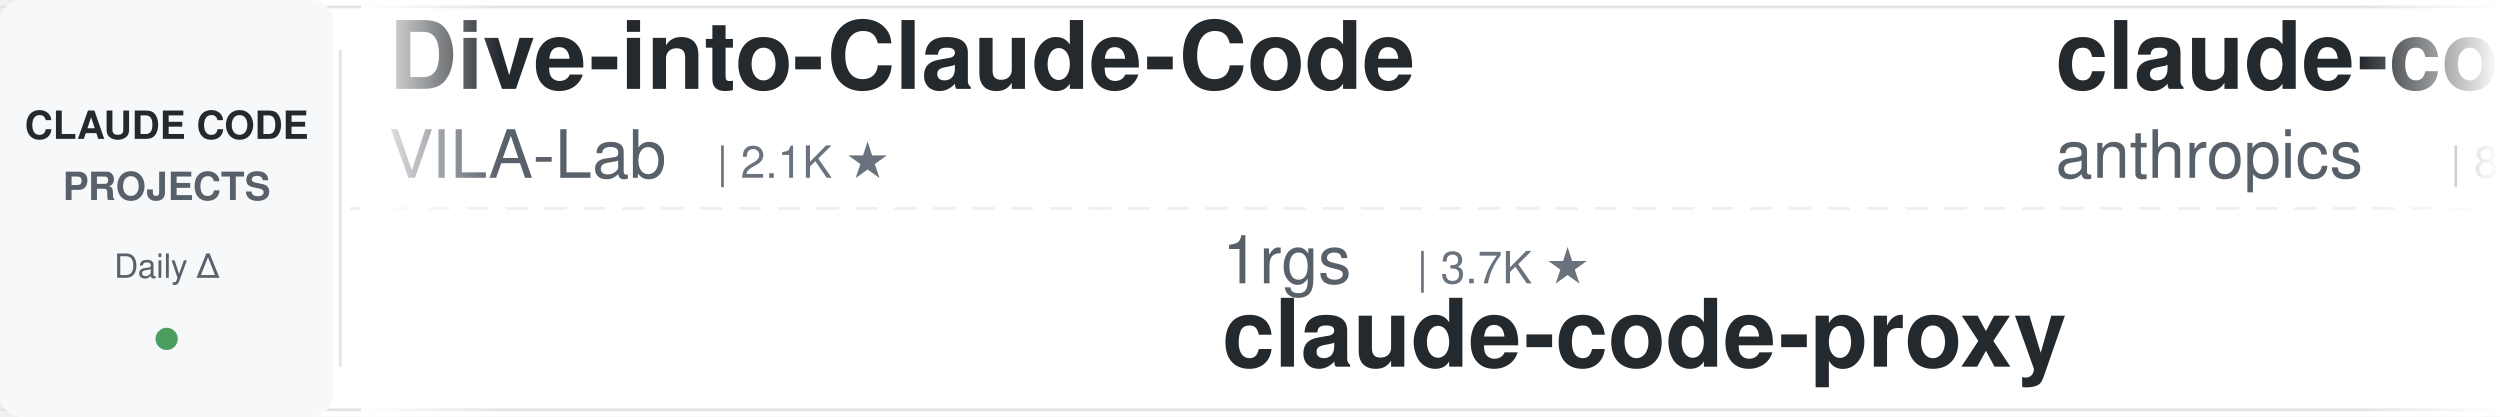
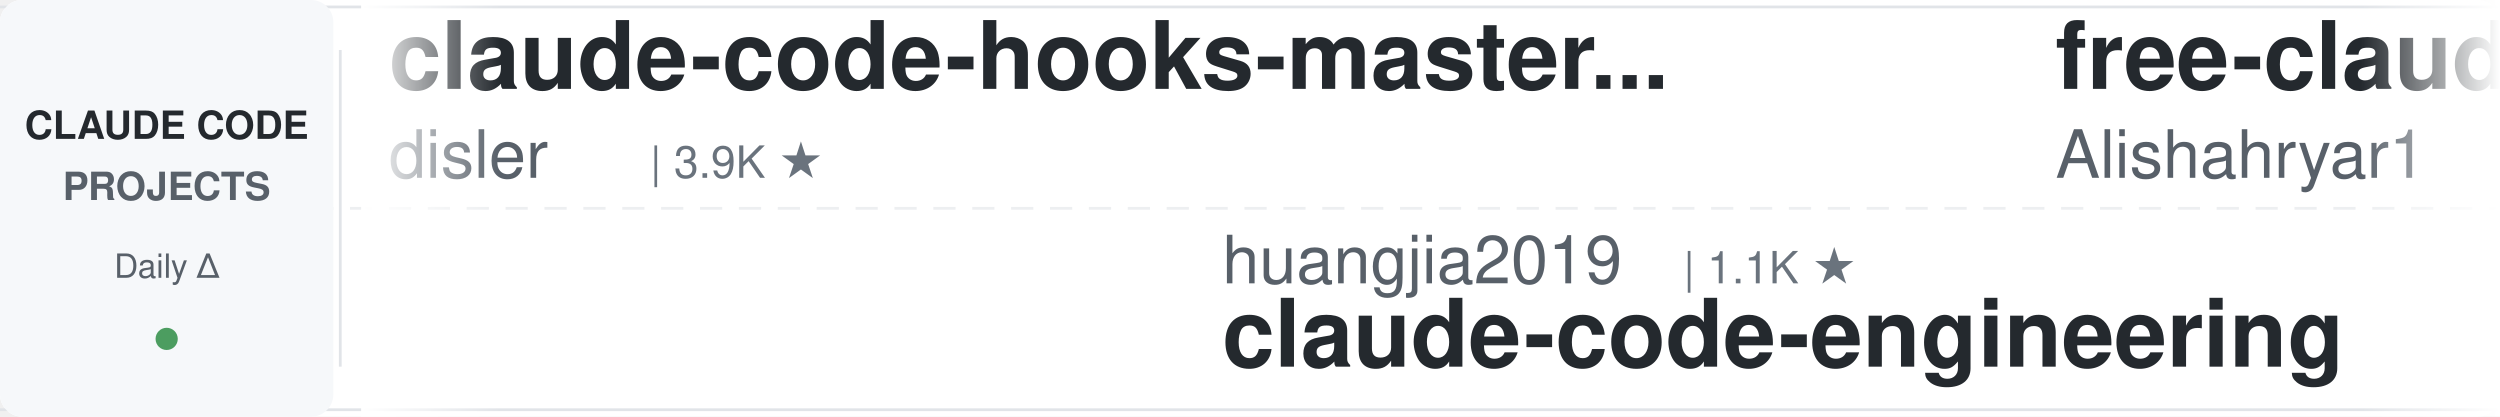
<svg xmlns="http://www.w3.org/2000/svg" width="900" height="150">
  <defs>
    <linearGradient id="leftFade" x1="0%" y1="0%" x2="100%" y2="0%">
      <stop offset="0%" style="stop-color:#ffffff;stop-opacity:1" />
      <stop offset="100%" style="stop-color:#ffffff;stop-opacity:0" />
    </linearGradient>
    <linearGradient id="rightFade" x1="0%" y1="0%" x2="100%" y2="0%">
      <stop offset="0%" style="stop-color:#ffffff;stop-opacity:0" />
      <stop offset="100%" style="stop-color:#ffffff;stop-opacity:1" />
    </linearGradient>
  </defs>
  <rect width="900" height="150" fill="#ffffff" rx="8" />
  <rect x="0" y="2" width="900" height="1" fill="#e1e4e8" />
  <rect x="0" y="147" width="900" height="1" fill="#e1e4e8" />
  <line x1="0" y1="75" x2="900" y2="75" stroke="#e1e4e8" stroke-width="1" stroke-dasharray="8 6" opacity="0.6" />
  <rect x="0" y="0" width="120" height="150" fill="#f6f8fa" rx="8" />
  <text x="60" y="50" font-family="-apple-system, BlinkMacSystemFont, 'Segoe UI', Helvetica, Arial, sans-serif" font-size="14" font-weight="600" fill="#24292e" text-anchor="middle">CLAUDE CODE</text>
  <text x="60" y="72" font-family="-apple-system, BlinkMacSystemFont, 'Segoe UI', Helvetica, Arial, sans-serif" font-size="14" font-weight="600" fill="#586069" text-anchor="middle">PROJECTS</text>
  <text x="60" y="100" font-family="-apple-system, BlinkMacSystemFont, 'Segoe UI', Helvetica, Arial, sans-serif" font-size="12" font-weight="500" fill="#586069" text-anchor="middle">Daily Δ</text>
  <circle cx="60" cy="122" r="4" fill="#22863a" opacity="0.8" />
  <rect x="122" y="18" width="1" height="114" fill="#e1e4e8" />
  <clipPath id="tickerClip">
    <rect x="130" y="0" width="770" height="150" />
  </clipPath>
  <g clip-path="url(#tickerClip)">
    <g id="tickerItems">
      <animateTransform attributeName="transform" attributeType="XML" type="translate" from="0 0" to="-3000 0" dur="54s" repeatCount="indefinite" />
      <g transform="translate(0, 0)">
-         <text x="140" y="32" font-family="-apple-system, BlinkMacSystemFont, 'Segoe UI', Helvetica, Arial, sans-serif" font-size="34" font-weight="600" fill="#24292e">Dive-into-Claude-Code</text>
-         <text x="140" y="64" font-family="-apple-system, BlinkMacSystemFont, 'Segoe UI', Helvetica, Arial, sans-serif" font-size="24" font-weight="400" fill="#586069">VILA-Lab</text>
-         <text x="258" y="64" font-family="-apple-system, BlinkMacSystemFont, 'Segoe UI', Helvetica, Arial, sans-serif" font-size="16" font-weight="500" fill="#6a737d">| 2.1K ★</text>
+         <text x="140" y="32" font-family="-apple-system, BlinkMacSystemFont, 'Segoe UI', Helvetica, Arial, sans-serif" font-size="34" font-weight="600" fill="#24292e">claude-code-hooks-master...</text>
+         <text x="140" y="64" font-family="-apple-system, BlinkMacSystemFont, 'Segoe UI', Helvetica, Arial, sans-serif" font-size="24" font-weight="400" fill="#586069">disler</text>
+         <text x="234" y="64" font-family="-apple-system, BlinkMacSystemFont, 'Segoe UI', Helvetica, Arial, sans-serif" font-size="16" font-weight="500" fill="#6a737d">| 3.9K ★</text>
      </g>
      <g transform="translate(300, 0)">
-         <text x="140" y="102" font-family="-apple-system, BlinkMacSystemFont, 'Segoe UI', Helvetica, Arial, sans-serif" font-size="24" font-weight="400" fill="#586069">1rgs</text>
-         <text x="210" y="102" font-family="-apple-system, BlinkMacSystemFont, 'Segoe UI', Helvetica, Arial, sans-serif" font-size="16" font-weight="500" fill="#6a737d">| 3.7K ★</text>
+         <text x="140" y="102" font-family="-apple-system, BlinkMacSystemFont, 'Segoe UI', Helvetica, Arial, sans-serif" font-size="24" font-weight="400" fill="#586069">huangjia2019</text>
+         <text x="306" y="102" font-family="-apple-system, BlinkMacSystemFont, 'Segoe UI', Helvetica, Arial, sans-serif" font-size="16" font-weight="500" fill="#6a737d">| 1.1K ★</text>
+         <text x="140" y="132" font-family="-apple-system, BlinkMacSystemFont, 'Segoe UI', Helvetica, Arial, sans-serif" font-size="34" font-weight="600" fill="#24292e">claude-code-engineering</text>
+       </g>
+       <g transform="translate(600, 0)">
+         <text x="140" y="32" font-family="-apple-system, BlinkMacSystemFont, 'Segoe UI', Helvetica, Arial, sans-serif" font-size="34" font-weight="600" fill="#24292e">free-claude-code</text>
+         <text x="140" y="64" font-family="-apple-system, BlinkMacSystemFont, 'Segoe UI', Helvetica, Arial, sans-serif" font-size="24" font-weight="400" fill="#586069">Alishahryar1</text>
+         <text x="306" y="64" font-family="-apple-system, BlinkMacSystemFont, 'Segoe UI', Helvetica, Arial, sans-serif" font-size="16" font-weight="500" fill="#6a737d">| 46.1K ★</text>
+       </g>
+       <g transform="translate(900, 0)">
+         <text x="140" y="102" font-family="-apple-system, BlinkMacSystemFont, 'Segoe UI', Helvetica, Arial, sans-serif" font-size="24" font-weight="400" fill="#586069">fuergaosi233</text>
+         <text x="306" y="102" font-family="-apple-system, BlinkMacSystemFont, 'Segoe UI', Helvetica, Arial, sans-serif" font-size="16" font-weight="500" fill="#6a737d">| 2.8K ★</text>
        <text x="140" y="132" font-family="-apple-system, BlinkMacSystemFont, 'Segoe UI', Helvetica, Arial, sans-serif" font-size="34" font-weight="600" fill="#24292e">claude-code-proxy</text>
      </g>
-       <g transform="translate(600, 0)">
-         <text x="140" y="32" font-family="-apple-system, BlinkMacSystemFont, 'Segoe UI', Helvetica, Arial, sans-serif" font-size="34" font-weight="600" fill="#24292e">claude-code-action</text>
-         <text x="140" y="64" font-family="-apple-system, BlinkMacSystemFont, 'Segoe UI', Helvetica, Arial, sans-serif" font-size="24" font-weight="400" fill="#586069">anthropics</text>
-         <text x="282" y="64" font-family="-apple-system, BlinkMacSystemFont, 'Segoe UI', Helvetica, Arial, sans-serif" font-size="16" font-weight="500" fill="#6a737d">| 8.7K ★</text>
-       </g>
-       <g transform="translate(900, 0)">
-         <text x="140" y="102" font-family="-apple-system, BlinkMacSystemFont, 'Segoe UI', Helvetica, Arial, sans-serif" font-size="24" font-weight="400" fill="#586069">andrew-kramer-inno</text>
-         <text x="378" y="102" font-family="-apple-system, BlinkMacSystemFont, 'Segoe UI', Helvetica, Arial, sans-serif" font-size="16" font-weight="500" fill="#6a737d">| 594 ★</text>
-         <text x="140" y="132" font-family="-apple-system, BlinkMacSystemFont, 'Segoe UI', Helvetica, Arial, sans-serif" font-size="34" font-weight="600" fill="#24292e">claude-code-source-build</text>
-       </g>
      <g transform="translate(1200, 0)">
-         <text x="140" y="32" font-family="-apple-system, BlinkMacSystemFont, 'Segoe UI', Helvetica, Arial, sans-serif" font-size="34" font-weight="600" fill="#24292e">pi-vs-claude-code</text>
-         <text x="140" y="64" font-family="-apple-system, BlinkMacSystemFont, 'Segoe UI', Helvetica, Arial, sans-serif" font-size="24" font-weight="400" fill="#586069">disler</text>
-         <text x="234" y="64" font-family="-apple-system, BlinkMacSystemFont, 'Segoe UI', Helvetica, Arial, sans-serif" font-size="16" font-weight="500" fill="#6a737d">| 1.6K ★</text>
+         <text x="140" y="32" font-family="-apple-system, BlinkMacSystemFont, 'Segoe UI', Helvetica, Arial, sans-serif" font-size="34" font-weight="600" fill="#24292e">claude-code-guide</text>
+         <text x="140" y="64" font-family="-apple-system, BlinkMacSystemFont, 'Segoe UI', Helvetica, Arial, sans-serif" font-size="24" font-weight="400" fill="#586069">zebbern</text>
+         <text x="246" y="64" font-family="-apple-system, BlinkMacSystemFont, 'Segoe UI', Helvetica, Arial, sans-serif" font-size="16" font-weight="500" fill="#6a737d">| 4.6K ★</text>
      </g>
      <g transform="translate(1500, 0)">
-         <text x="140" y="102" font-family="-apple-system, BlinkMacSystemFont, 'Segoe UI', Helvetica, Arial, sans-serif" font-size="24" font-weight="400" fill="#586069">darcyegb</text>
-         <text x="258" y="102" font-family="-apple-system, BlinkMacSystemFont, 'Segoe UI', Helvetica, Arial, sans-serif" font-size="16" font-weight="500" fill="#6a737d">| 759 ★</text>
-         <text x="140" y="132" font-family="-apple-system, BlinkMacSystemFont, 'Segoe UI', Helvetica, Arial, sans-serif" font-size="34" font-weight="600" fill="#24292e">ClaudeCodeAgents</text>
+         <text x="140" y="102" font-family="-apple-system, BlinkMacSystemFont, 'Segoe UI', Helvetica, Arial, sans-serif" font-size="24" font-weight="400" fill="#586069">Cranot</text>
+         <text x="234" y="102" font-family="-apple-system, BlinkMacSystemFont, 'Segoe UI', Helvetica, Arial, sans-serif" font-size="16" font-weight="500" fill="#6a737d">| 2.9K ★</text>
+         <text x="140" y="132" font-family="-apple-system, BlinkMacSystemFont, 'Segoe UI', Helvetica, Arial, sans-serif" font-size="34" font-weight="600" fill="#24292e">claude-code-guide</text>
      </g>
      <g transform="translate(1800, 0)">
-         <text x="140" y="32" font-family="-apple-system, BlinkMacSystemFont, 'Segoe UI', Helvetica, Arial, sans-serif" font-size="34" font-weight="600" fill="#24292e">claude-code-spec-workflo...</text>
-         <text x="140" y="64" font-family="-apple-system, BlinkMacSystemFont, 'Segoe UI', Helvetica, Arial, sans-serif" font-size="24" font-weight="400" fill="#586069">Pimzino</text>
-         <text x="246" y="64" font-family="-apple-system, BlinkMacSystemFont, 'Segoe UI', Helvetica, Arial, sans-serif" font-size="16" font-weight="500" fill="#6a737d">| 3.8K ★</text>
+         <text x="140" y="32" font-family="-apple-system, BlinkMacSystemFont, 'Segoe UI', Helvetica, Arial, sans-serif" font-size="34" font-weight="600" fill="#24292e">Claude-Code-Game-Studios</text>
+         <text x="140" y="64" font-family="-apple-system, BlinkMacSystemFont, 'Segoe UI', Helvetica, Arial, sans-serif" font-size="24" font-weight="400" fill="#586069">Donchitos</text>
+         <text x="270" y="64" font-family="-apple-system, BlinkMacSystemFont, 'Segoe UI', Helvetica, Arial, sans-serif" font-size="16" font-weight="500" fill="#6a737d">| 24.2K ★</text>
      </g>
      <g transform="translate(2100, 0)">
-         <text x="140" y="102" font-family="-apple-system, BlinkMacSystemFont, 'Segoe UI', Helvetica, Arial, sans-serif" font-size="24" font-weight="400" fill="#586069">krusemediallc</text>
-         <text x="318" y="102" font-family="-apple-system, BlinkMacSystemFont, 'Segoe UI', Helvetica, Arial, sans-serif" font-size="16" font-weight="500" fill="#6a737d">| 1.3K ★</text>
-         <text x="140" y="132" font-family="-apple-system, BlinkMacSystemFont, 'Segoe UI', Helvetica, Arial, sans-serif" font-size="34" font-weight="600" fill="#24292e">arcads-claude-code</text>
+         <text x="140" y="102" font-family="-apple-system, BlinkMacSystemFont, 'Segoe UI', Helvetica, Arial, sans-serif" font-size="24" font-weight="400" fill="#586069">jqueryscript</text>
+         <text x="306" y="102" font-family="-apple-system, BlinkMacSystemFont, 'Segoe UI', Helvetica, Arial, sans-serif" font-size="16" font-weight="500" fill="#6a737d">| 502 ★</text>
+         <text x="140" y="132" font-family="-apple-system, BlinkMacSystemFont, 'Segoe UI', Helvetica, Arial, sans-serif" font-size="34" font-weight="600" fill="#24292e">awesome-claude-code</text>
      </g>
      <g transform="translate(2400, 0)">
-         <text x="140" y="32" font-family="-apple-system, BlinkMacSystemFont, 'Segoe UI', Helvetica, Arial, sans-serif" font-size="34" font-weight="600" fill="#24292e">claude-code-base-action</text>
-         <text x="140" y="64" font-family="-apple-system, BlinkMacSystemFont, 'Segoe UI', Helvetica, Arial, sans-serif" font-size="24" font-weight="400" fill="#586069">anthropics</text>
-         <text x="282" y="64" font-family="-apple-system, BlinkMacSystemFont, 'Segoe UI', Helvetica, Arial, sans-serif" font-size="16" font-weight="500" fill="#6a737d">| 949 ★</text>
+         <text x="140" y="32" font-family="-apple-system, BlinkMacSystemFont, 'Segoe UI', Helvetica, Arial, sans-serif" font-size="34" font-weight="600" fill="#24292e">everything-claude-code</text>
+         <text x="140" y="64" font-family="-apple-system, BlinkMacSystemFont, 'Segoe UI', Helvetica, Arial, sans-serif" font-size="24" font-weight="400" fill="#586069">WorldFlowAI</text>
+         <text x="294" y="64" font-family="-apple-system, BlinkMacSystemFont, 'Segoe UI', Helvetica, Arial, sans-serif" font-size="16" font-weight="500" fill="#6a737d">| 1.4K ★</text>
      </g>
      <g transform="translate(2700, 0)">
-         <text x="140" y="102" font-family="-apple-system, BlinkMacSystemFont, 'Segoe UI', Helvetica, Arial, sans-serif" font-size="24" font-weight="400" fill="#586069">Windy3f3f3f3f</text>
-         <text x="318" y="102" font-family="-apple-system, BlinkMacSystemFont, 'Segoe UI', Helvetica, Arial, sans-serif" font-size="16" font-weight="500" fill="#6a737d">| 2.6K ★</text>
-         <text x="140" y="132" font-family="-apple-system, BlinkMacSystemFont, 'Segoe UI', Helvetica, Arial, sans-serif" font-size="34" font-weight="600" fill="#24292e">claude-code-from-scratch</text>
+         <text x="140" y="102" font-family="-apple-system, BlinkMacSystemFont, 'Segoe UI', Helvetica, Arial, sans-serif" font-size="24" font-weight="400" fill="#586069">daymade</text>
+         <text x="246" y="102" font-family="-apple-system, BlinkMacSystemFont, 'Segoe UI', Helvetica, Arial, sans-serif" font-size="16" font-weight="500" fill="#6a737d">| 1.3K ★</text>
+         <text x="140" y="132" font-family="-apple-system, BlinkMacSystemFont, 'Segoe UI', Helvetica, Arial, sans-serif" font-size="34" font-weight="600" fill="#24292e">claude-code-skills</text>
      </g>
      <g transform="translate(3000, 0)">
-         <text x="140" y="32" font-family="-apple-system, BlinkMacSystemFont, 'Segoe UI', Helvetica, Arial, sans-serif" font-size="34" font-weight="600" fill="#24292e">Dive-into-Claude-Code</text>
-         <text x="140" y="64" font-family="-apple-system, BlinkMacSystemFont, 'Segoe UI', Helvetica, Arial, sans-serif" font-size="24" font-weight="400" fill="#586069">VILA-Lab</text>
-         <text x="258" y="64" font-family="-apple-system, BlinkMacSystemFont, 'Segoe UI', Helvetica, Arial, sans-serif" font-size="16" font-weight="500" fill="#6a737d">| 2.1K ★</text>
+         <text x="140" y="32" font-family="-apple-system, BlinkMacSystemFont, 'Segoe UI', Helvetica, Arial, sans-serif" font-size="34" font-weight="600" fill="#24292e">claude-code-hooks-master...</text>
+         <text x="140" y="64" font-family="-apple-system, BlinkMacSystemFont, 'Segoe UI', Helvetica, Arial, sans-serif" font-size="24" font-weight="400" fill="#586069">disler</text>
+         <text x="234" y="64" font-family="-apple-system, BlinkMacSystemFont, 'Segoe UI', Helvetica, Arial, sans-serif" font-size="16" font-weight="500" fill="#6a737d">| 3.9K ★</text>
      </g>
      <g transform="translate(3300, 0)">
-         <text x="140" y="102" font-family="-apple-system, BlinkMacSystemFont, 'Segoe UI', Helvetica, Arial, sans-serif" font-size="24" font-weight="400" fill="#586069">1rgs</text>
-         <text x="210" y="102" font-family="-apple-system, BlinkMacSystemFont, 'Segoe UI', Helvetica, Arial, sans-serif" font-size="16" font-weight="500" fill="#6a737d">| 3.7K ★</text>
-         <text x="140" y="132" font-family="-apple-system, BlinkMacSystemFont, 'Segoe UI', Helvetica, Arial, sans-serif" font-size="34" font-weight="600" fill="#24292e">claude-code-proxy</text>
+         <text x="140" y="102" font-family="-apple-system, BlinkMacSystemFont, 'Segoe UI', Helvetica, Arial, sans-serif" font-size="24" font-weight="400" fill="#586069">huangjia2019</text>
+         <text x="306" y="102" font-family="-apple-system, BlinkMacSystemFont, 'Segoe UI', Helvetica, Arial, sans-serif" font-size="16" font-weight="500" fill="#6a737d">| 1.1K ★</text>
+         <text x="140" y="132" font-family="-apple-system, BlinkMacSystemFont, 'Segoe UI', Helvetica, Arial, sans-serif" font-size="34" font-weight="600" fill="#24292e">claude-code-engineering</text>
      </g>
      <g transform="translate(3600, 0)">
-         <text x="140" y="32" font-family="-apple-system, BlinkMacSystemFont, 'Segoe UI', Helvetica, Arial, sans-serif" font-size="34" font-weight="600" fill="#24292e">claude-code-action</text>
-         <text x="140" y="64" font-family="-apple-system, BlinkMacSystemFont, 'Segoe UI', Helvetica, Arial, sans-serif" font-size="24" font-weight="400" fill="#586069">anthropics</text>
-         <text x="282" y="64" font-family="-apple-system, BlinkMacSystemFont, 'Segoe UI', Helvetica, Arial, sans-serif" font-size="16" font-weight="500" fill="#6a737d">| 8.7K ★</text>
+         <text x="140" y="32" font-family="-apple-system, BlinkMacSystemFont, 'Segoe UI', Helvetica, Arial, sans-serif" font-size="34" font-weight="600" fill="#24292e">free-claude-code</text>
+         <text x="140" y="64" font-family="-apple-system, BlinkMacSystemFont, 'Segoe UI', Helvetica, Arial, sans-serif" font-size="24" font-weight="400" fill="#586069">Alishahryar1</text>
+         <text x="306" y="64" font-family="-apple-system, BlinkMacSystemFont, 'Segoe UI', Helvetica, Arial, sans-serif" font-size="16" font-weight="500" fill="#6a737d">| 46.1K ★</text>
      </g>
      <g transform="translate(3900, 0)">
-         <text x="140" y="102" font-family="-apple-system, BlinkMacSystemFont, 'Segoe UI', Helvetica, Arial, sans-serif" font-size="24" font-weight="400" fill="#586069">andrew-kramer-inno</text>
-         <text x="378" y="102" font-family="-apple-system, BlinkMacSystemFont, 'Segoe UI', Helvetica, Arial, sans-serif" font-size="16" font-weight="500" fill="#6a737d">| 594 ★</text>
-         <text x="140" y="132" font-family="-apple-system, BlinkMacSystemFont, 'Segoe UI', Helvetica, Arial, sans-serif" font-size="34" font-weight="600" fill="#24292e">claude-code-source-build</text>
+         <text x="140" y="102" font-family="-apple-system, BlinkMacSystemFont, 'Segoe UI', Helvetica, Arial, sans-serif" font-size="24" font-weight="400" fill="#586069">fuergaosi233</text>
+         <text x="306" y="102" font-family="-apple-system, BlinkMacSystemFont, 'Segoe UI', Helvetica, Arial, sans-serif" font-size="16" font-weight="500" fill="#6a737d">| 2.8K ★</text>
+         <text x="140" y="132" font-family="-apple-system, BlinkMacSystemFont, 'Segoe UI', Helvetica, Arial, sans-serif" font-size="34" font-weight="600" fill="#24292e">claude-code-proxy</text>
      </g>
    </g>
  </g>
  <rect x="130" y="0" width="50" height="150" fill="url(#leftFade)" />
  <rect x="850" y="0" width="50" height="150" fill="url(#rightFade)" />
</svg>
